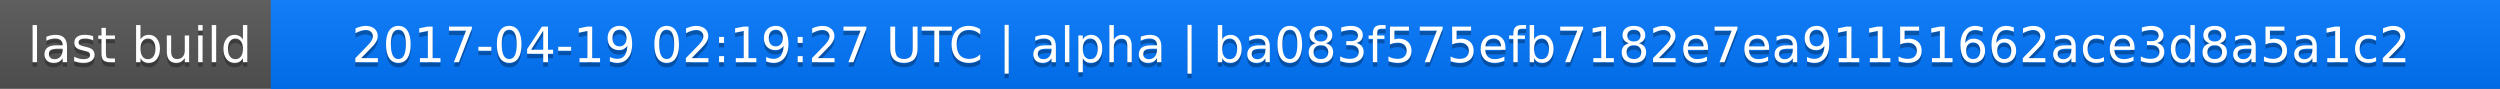
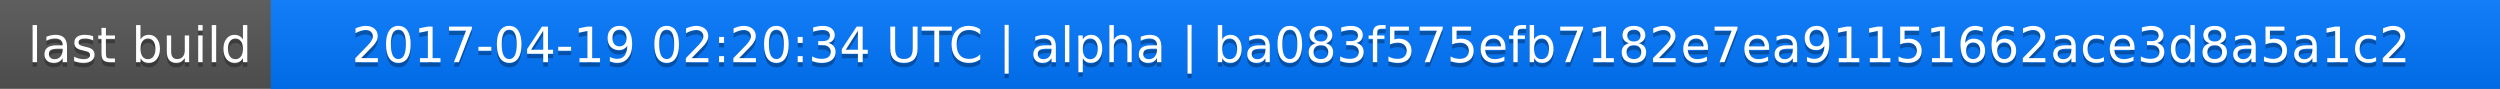
<svg xmlns="http://www.w3.org/2000/svg" width="563" height="20">
  <linearGradient id="a" x2="0" y2="100%">
    <stop offset="0" stop-color="#bbb" stop-opacity=".1" />
    <stop offset="1" stop-opacity=".1" />
  </linearGradient>
  <rect rx="0" width="563" height="20" fill="#555" />
  <rect rx="0" x="61" width="502" height="20" fill="#07f" />
  <path fill="#07f" d="M61 0h4v20h-4z" />
  <rect rx="0" width="563" height="20" fill="url(#a)" />
  <g fill="#fff" text-anchor="middle" font-family="DejaVu Sans,Verdana,Geneva,sans-serif" font-size="11">
    <text x="31.5" y="15" fill="#010101" fill-opacity=".3">last build</text>
    <text x="31.5" y="14">last build</text>
-     <text x="311" y="15" fill="#010101" fill-opacity=".3">2017-04-19 02:19:27 UTC | alpha | ba083f575efb7182e7ea91151662ace3d8a5a1c2</text>
-     <text x="311" y="14">2017-04-19 02:19:27 UTC | alpha | ba083f575efb7182e7ea91151662ace3d8a5a1c2</text>
+     <text x="311" y="15" fill="#010101" fill-opacity=".3">2017-04-19 02:20:34 UTC | alpha | ba083f575efb7182e7ea91151662ace3d8a5a1c2</text>
+     <text x="311" y="14">2017-04-19 02:20:34 UTC | alpha | ba083f575efb7182e7ea91151662ace3d8a5a1c2</text>
  </g>
</svg>
